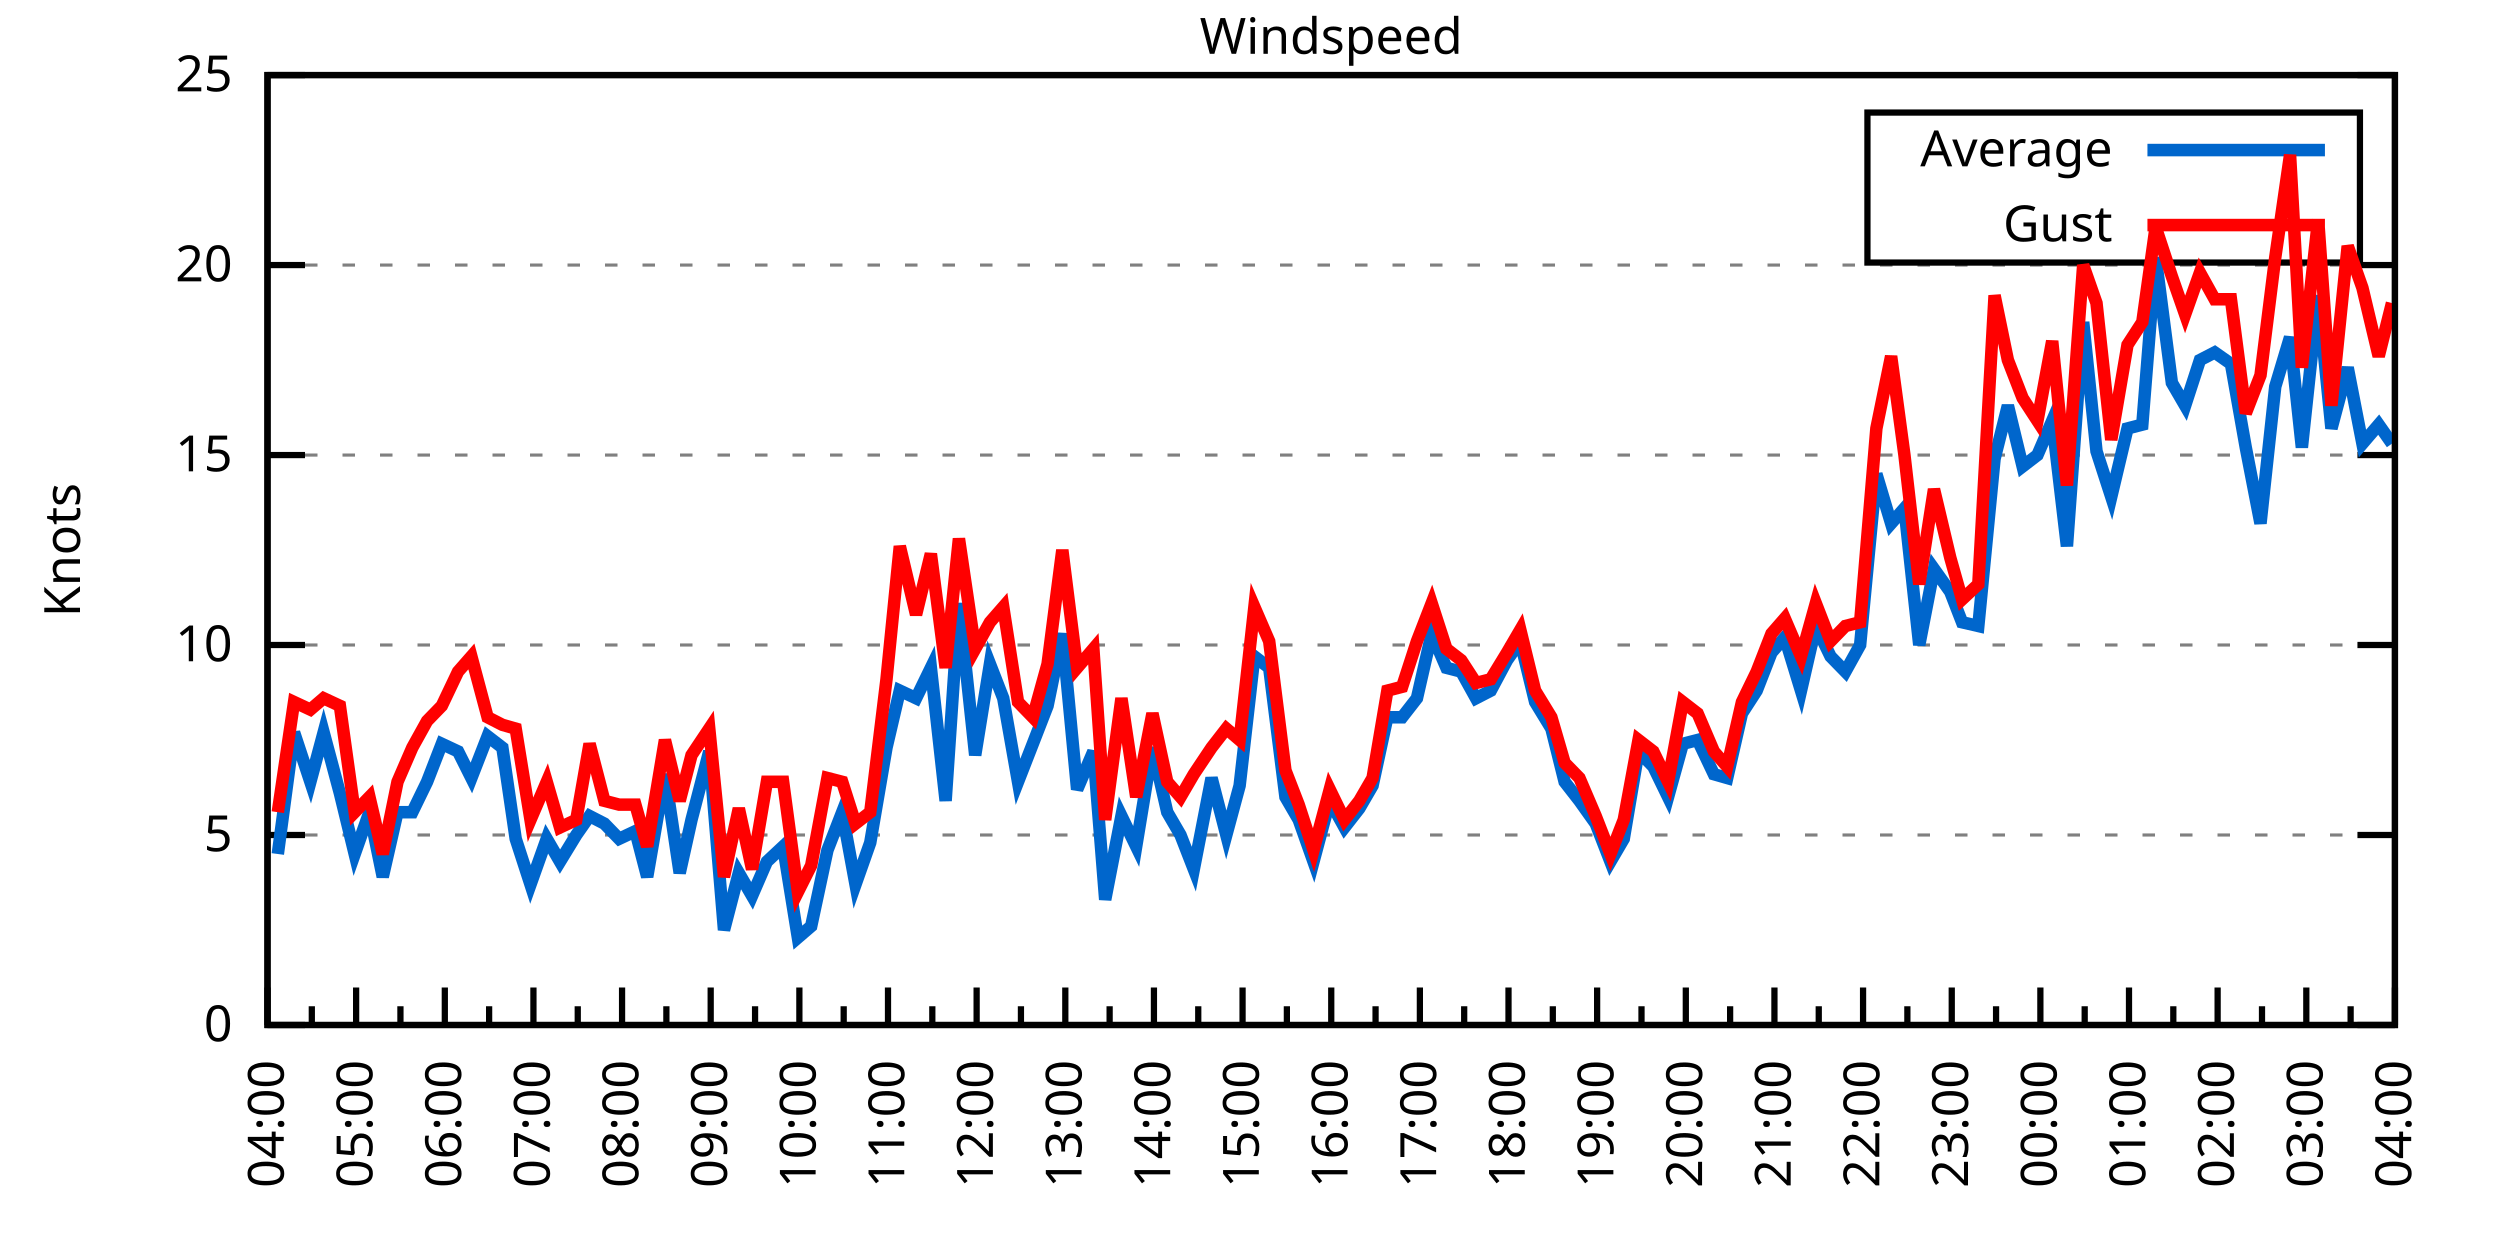
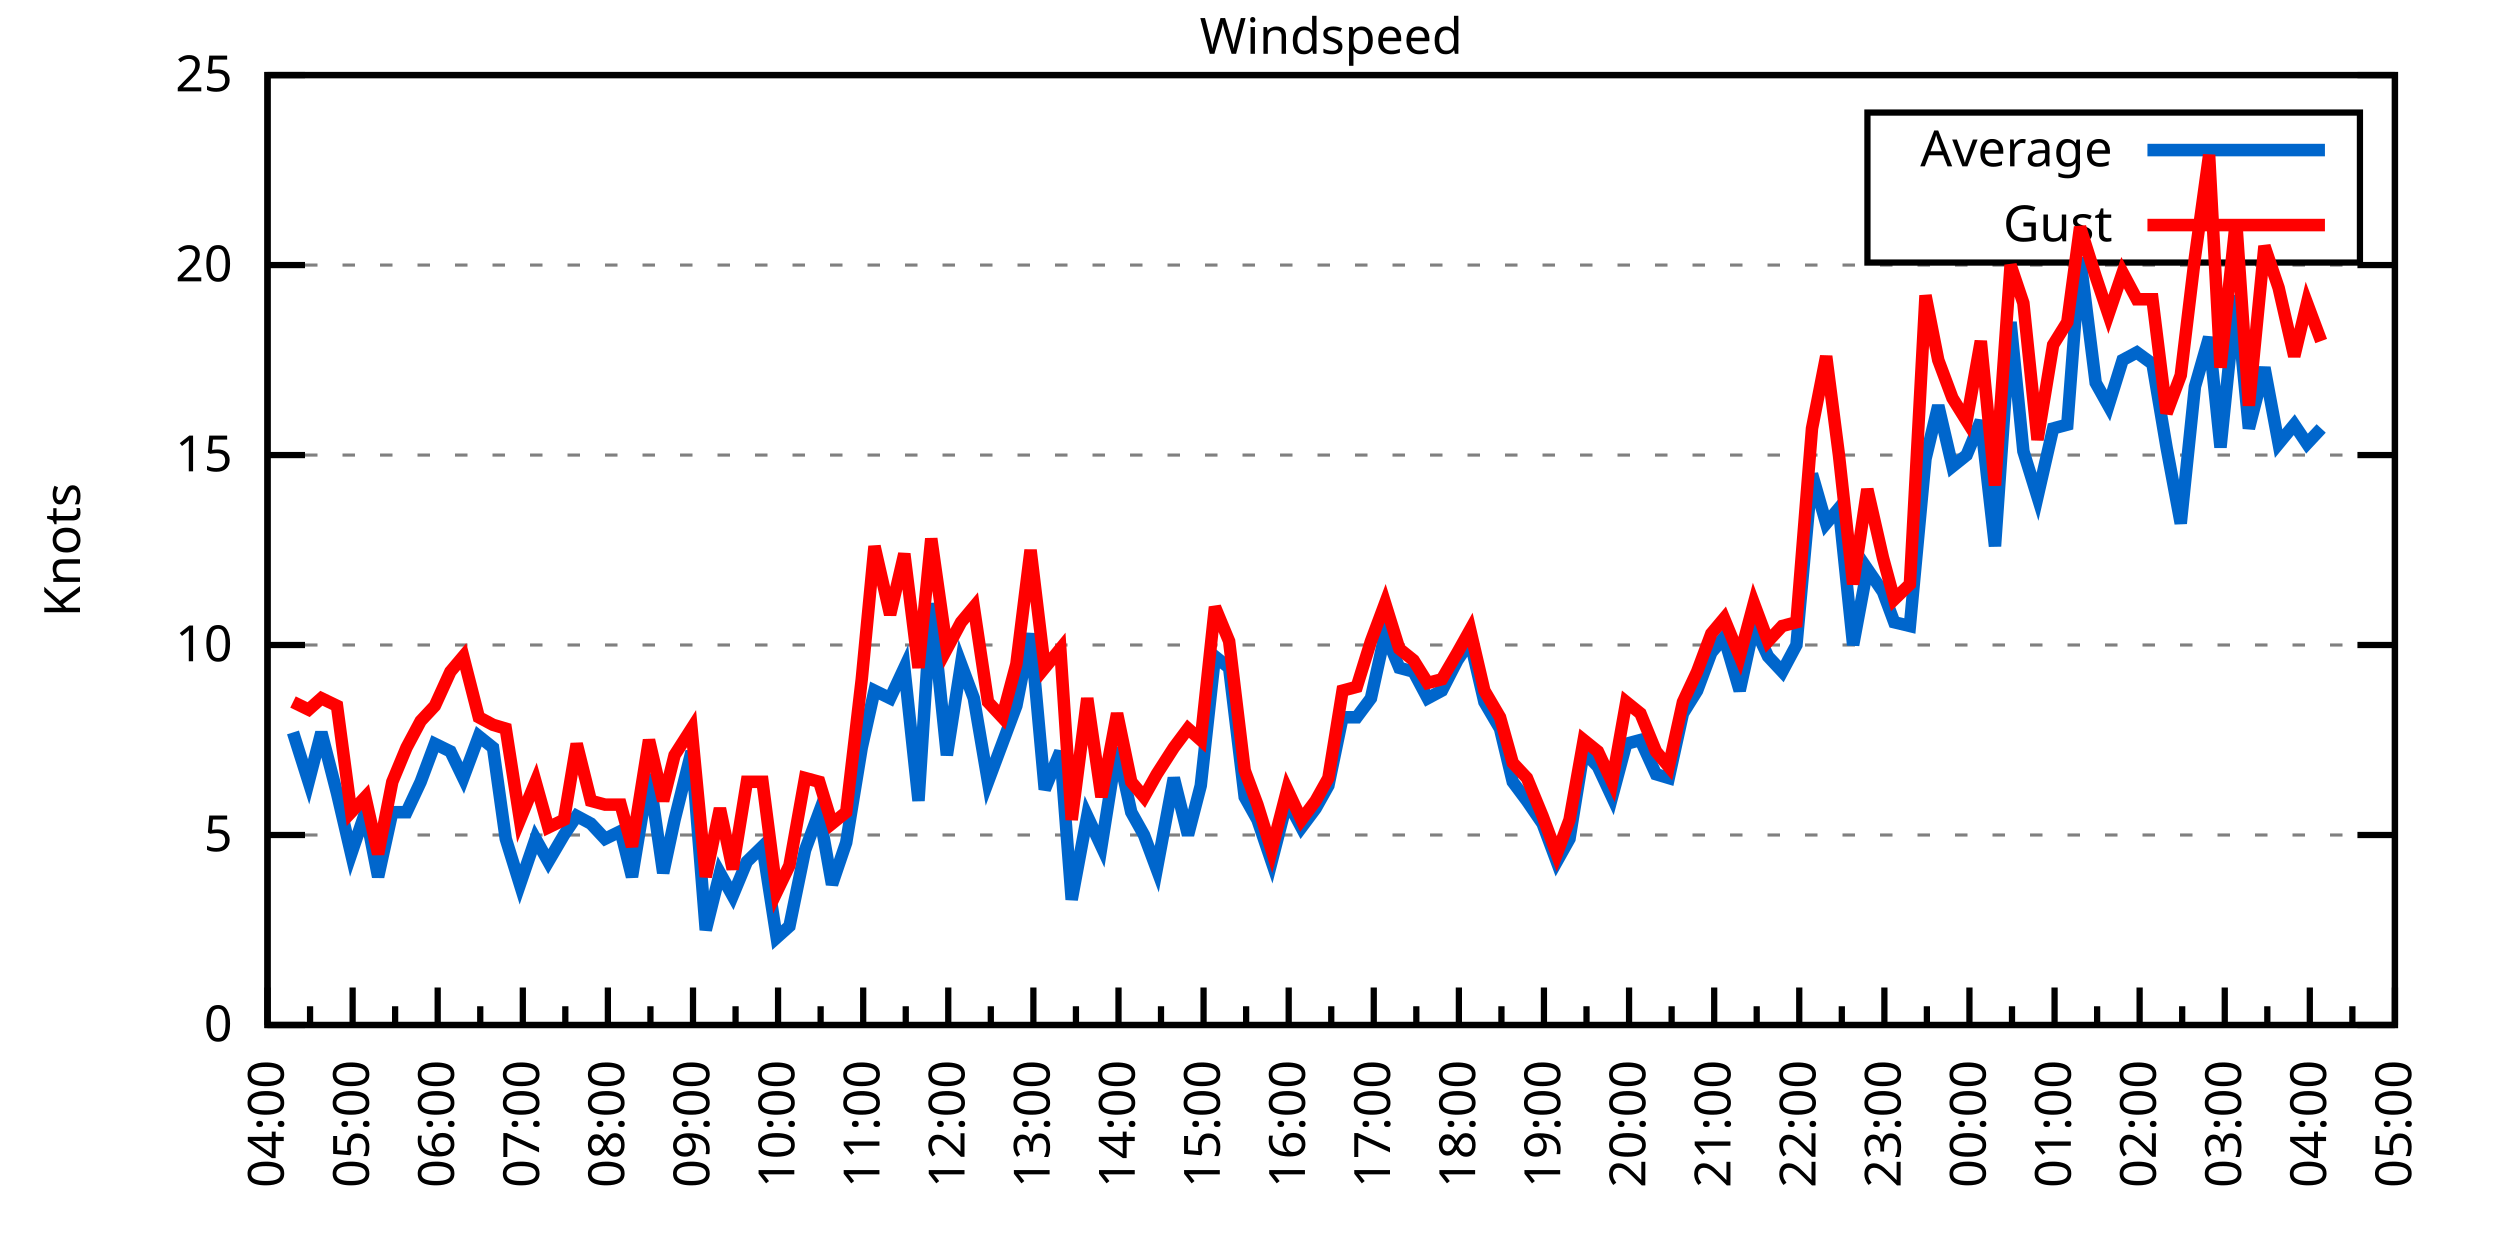
<svg xmlns="http://www.w3.org/2000/svg" xmlns:xlink="http://www.w3.org/1999/xlink" width="400" height="200" viewBox="0 0 400 200">
  <g id="gnuplot_canvas">
    <rect x="0" y="0" width="400" height="200" fill="none" />
    <defs>
      <circle id="gpDot" r="0.5" stroke-width="0.5" stroke="currentColor" />
      <path id="gpPt0" stroke-width="0.333" stroke="currentColor" d="M-1,0 h2 M0,-1 v2" />
      <path id="gpPt1" stroke-width="0.333" stroke="currentColor" d="M-1,-1 L1,1 M1,-1 L-1,1" />
      <path id="gpPt2" stroke-width="0.333" stroke="currentColor" d="M-1,0 L1,0 M0,-1 L0,1 M-1,-1 L1,1 M-1,1 L1,-1" />
      <rect id="gpPt3" stroke-width="0.333" stroke="currentColor" x="-1" y="-1" width="2" height="2" />
      <rect id="gpPt4" stroke-width="0.333" stroke="currentColor" fill="currentColor" x="-1" y="-1" width="2" height="2" />
      <circle id="gpPt5" stroke-width="0.333" stroke="currentColor" cx="0" cy="0" r="1" />
      <use xlink:href="#gpPt5" id="gpPt6" fill="currentColor" stroke="none" />
      <path id="gpPt7" stroke-width="0.333" stroke="currentColor" d="M0,-1.33 L-1.33,0.67 L1.33,0.67 z" />
      <use xlink:href="#gpPt7" id="gpPt8" fill="currentColor" stroke="none" />
      <use xlink:href="#gpPt7" id="gpPt9" stroke="currentColor" transform="rotate(180)" />
      <use xlink:href="#gpPt9" id="gpPt10" fill="currentColor" stroke="none" />
      <use xlink:href="#gpPt3" id="gpPt11" stroke="currentColor" transform="rotate(45)" />
      <use xlink:href="#gpPt11" id="gpPt12" fill="currentColor" stroke="none" />
      <path id="gpPt13" stroke-width="0.333" stroke="currentColor" d="M0,1.330 L1.265,0.411 L0.782,-1.067 L-0.782,-1.076 L-1.265,0.411 z" />
      <use xlink:href="#gpPt13" id="gpPt14" fill="currentColor" stroke="none" />
      <filter id="textbox" filterUnits="objectBoundingBox" x="0" y="0" height="1" width="1">
        <feFlood flood-color="white" flood-opacity="1" result="bgnd" />
        <feComposite in="SourceGraphic" in2="bgnd" operator="atop" />
      </filter>
      <filter id="greybox" filterUnits="objectBoundingBox" x="0" y="0" height="1" width="1">
        <feFlood flood-color="lightgrey" flood-opacity="1" result="grey" />
        <feComposite in="SourceGraphic" in2="grey" operator="atop" />
      </filter>
    </defs>
    <g fill="none" color="white" stroke="currentColor" stroke-width="1.00" stroke-linecap="butt" stroke-linejoin="miter">
</g>
    <g fill="none" color="black" stroke="currentColor" stroke-width="1.00" stroke-linecap="butt" stroke-linejoin="miter">
      <g stroke="none" shape-rendering="crispEdges">
        <polygon fill="rgb(255, 255, 255)" points="42.80,164.00 383.18,164.00 383.18,12.02 42.80,12.02 " />
      </g>
    </g>
    <g fill="none" color="black" stroke="currentColor" stroke-width="1.00" stroke-linecap="butt" stroke-linejoin="miter">
</g>
    <g fill="none" color="black" stroke="black" stroke-width="0.50" stroke-linecap="butt" stroke-linejoin="miter">
</g>
    <g fill="none" color="gray" stroke="currentColor" stroke-width="0.50" stroke-linecap="butt" stroke-linejoin="miter">
      <path stroke="gray" stroke-dasharray="2,4" class="gridline" d="M42.80,164.00 L383.19,164.00  " />
    </g>
    <g fill="none" color="gray" stroke="gray" stroke-width="1.00" stroke-linecap="butt" stroke-linejoin="miter">
</g>
    <g fill="none" color="black" stroke="currentColor" stroke-width="1.00" stroke-linecap="butt" stroke-linejoin="miter">
      <path stroke="black" d="M42.80,164.00 L48.80,164.00 M383.19,164.00 L377.19,164.00  " />
      <g transform="translate(37.20,166.60)" stroke="none" fill="black" font-family="Sans" font-size="8.00" text-anchor="end">
        <text>
          <tspan font-family="Sans"> 0</tspan>
        </text>
      </g>
    </g>
    <g fill="none" color="black" stroke="currentColor" stroke-width="1.00" stroke-linecap="butt" stroke-linejoin="miter">
</g>
    <g fill="none" color="black" stroke="black" stroke-width="0.50" stroke-linecap="butt" stroke-linejoin="miter">
</g>
    <g fill="none" color="gray" stroke="currentColor" stroke-width="0.50" stroke-linecap="butt" stroke-linejoin="miter">
      <path stroke="gray" stroke-dasharray="2,4" class="gridline" d="M42.80,133.60 L383.19,133.60  " />
    </g>
    <g fill="none" color="gray" stroke="gray" stroke-width="1.00" stroke-linecap="butt" stroke-linejoin="miter">
</g>
    <g fill="none" color="black" stroke="currentColor" stroke-width="1.00" stroke-linecap="butt" stroke-linejoin="miter">
      <path stroke="black" d="M42.80,133.60 L48.80,133.60 M383.19,133.60 L377.19,133.60  " />
      <g transform="translate(37.20,136.20)" stroke="none" fill="black" font-family="Sans" font-size="8.00" text-anchor="end">
        <text>
          <tspan font-family="Sans"> 5</tspan>
        </text>
      </g>
    </g>
    <g fill="none" color="black" stroke="currentColor" stroke-width="1.00" stroke-linecap="butt" stroke-linejoin="miter">
</g>
    <g fill="none" color="black" stroke="black" stroke-width="0.50" stroke-linecap="butt" stroke-linejoin="miter">
</g>
    <g fill="none" color="gray" stroke="currentColor" stroke-width="0.50" stroke-linecap="butt" stroke-linejoin="miter">
      <path stroke="gray" stroke-dasharray="2,4" class="gridline" d="M42.80,103.20 L383.19,103.20  " />
    </g>
    <g fill="none" color="gray" stroke="gray" stroke-width="1.00" stroke-linecap="butt" stroke-linejoin="miter">
</g>
    <g fill="none" color="black" stroke="currentColor" stroke-width="1.00" stroke-linecap="butt" stroke-linejoin="miter">
      <path stroke="black" d="M42.80,103.20 L48.80,103.20 M383.19,103.20 L377.19,103.20  " />
      <g transform="translate(37.20,105.80)" stroke="none" fill="black" font-family="Sans" font-size="8.00" text-anchor="end">
        <text>
          <tspan font-family="Sans"> 10</tspan>
        </text>
      </g>
    </g>
    <g fill="none" color="black" stroke="currentColor" stroke-width="1.00" stroke-linecap="butt" stroke-linejoin="miter">
</g>
    <g fill="none" color="black" stroke="black" stroke-width="0.50" stroke-linecap="butt" stroke-linejoin="miter">
</g>
    <g fill="none" color="gray" stroke="currentColor" stroke-width="0.50" stroke-linecap="butt" stroke-linejoin="miter">
      <path stroke="gray" stroke-dasharray="2,4" class="gridline" d="M42.80,72.81 L383.19,72.81  " />
    </g>
    <g fill="none" color="gray" stroke="gray" stroke-width="1.00" stroke-linecap="butt" stroke-linejoin="miter">
</g>
    <g fill="none" color="black" stroke="currentColor" stroke-width="1.00" stroke-linecap="butt" stroke-linejoin="miter">
      <path stroke="black" d="M42.80,72.81 L48.80,72.81 M383.19,72.81 L377.19,72.81  " />
      <g transform="translate(37.20,75.41)" stroke="none" fill="black" font-family="Sans" font-size="8.00" text-anchor="end">
        <text>
          <tspan font-family="Sans"> 15</tspan>
        </text>
      </g>
    </g>
    <g fill="none" color="black" stroke="currentColor" stroke-width="1.00" stroke-linecap="butt" stroke-linejoin="miter">
</g>
    <g fill="none" color="black" stroke="black" stroke-width="0.50" stroke-linecap="butt" stroke-linejoin="miter">
</g>
    <g fill="none" color="gray" stroke="currentColor" stroke-width="0.50" stroke-linecap="butt" stroke-linejoin="miter">
      <path stroke="gray" stroke-dasharray="2,4" class="gridline" d="M42.80,42.41 L383.19,42.41  " />
    </g>
    <g fill="none" color="gray" stroke="gray" stroke-width="1.00" stroke-linecap="butt" stroke-linejoin="miter">
</g>
    <g fill="none" color="black" stroke="currentColor" stroke-width="1.00" stroke-linecap="butt" stroke-linejoin="miter">
      <path stroke="black" d="M42.80,42.41 L48.80,42.41 M383.19,42.41 L377.19,42.41  " />
      <g transform="translate(37.20,45.01)" stroke="none" fill="black" font-family="Sans" font-size="8.00" text-anchor="end">
        <text>
          <tspan font-family="Sans"> 20</tspan>
        </text>
      </g>
    </g>
    <g fill="none" color="black" stroke="currentColor" stroke-width="1.00" stroke-linecap="butt" stroke-linejoin="miter">
</g>
    <g fill="none" color="black" stroke="black" stroke-width="0.50" stroke-linecap="butt" stroke-linejoin="miter">
</g>
    <g fill="none" color="gray" stroke="currentColor" stroke-width="0.50" stroke-linecap="butt" stroke-linejoin="miter">
      <path stroke="gray" stroke-dasharray="2,4" class="gridline" d="M42.80,12.01 L383.19,12.01  " />
    </g>
    <g fill="none" color="gray" stroke="gray" stroke-width="1.00" stroke-linecap="butt" stroke-linejoin="miter">
</g>
    <g fill="none" color="black" stroke="currentColor" stroke-width="1.00" stroke-linecap="butt" stroke-linejoin="miter">
      <path stroke="black" d="M42.80,12.01 L48.80,12.01 M383.19,12.01 L377.19,12.01  " />
      <g transform="translate(37.20,14.61)" stroke="none" fill="black" font-family="Sans" font-size="8.00" text-anchor="end">
        <text>
          <tspan font-family="Sans"> 25</tspan>
        </text>
      </g>
    </g>
    <g fill="none" color="black" stroke="currentColor" stroke-width="1.00" stroke-linecap="butt" stroke-linejoin="miter">
      <path stroke="black" d="M42.80,164.00 L42.80,158.00  " />
      <g transform="translate(45.40,169.60) rotate(270)" stroke="none" fill="black" font-family="Sans" font-size="8.00" text-anchor="end">
        <text>
          <tspan font-family="Sans">04:00</tspan>
        </text>
      </g>
    </g>
    <g fill="none" color="black" stroke="currentColor" stroke-width="1.00" stroke-linecap="butt" stroke-linejoin="miter">
-       <path stroke="black" d="M49.89,164.00 L49.89,161.00 M56.98,164.00 L56.98,158.00  " />
-       <g transform="translate(59.58,169.60) rotate(270)" stroke="none" fill="black" font-family="Sans" font-size="8.00" text-anchor="end">
+       <path stroke="black" d="M49.61,164.00 L49.61,161.00 M56.42,164.00 L56.42,158.00  " />
+       <g transform="translate(59.02,169.60) rotate(270)" stroke="none" fill="black" font-family="Sans" font-size="8.00" text-anchor="end">
        <text>
          <tspan font-family="Sans">05:00</tspan>
        </text>
      </g>
    </g>
    <g fill="none" color="black" stroke="currentColor" stroke-width="1.00" stroke-linecap="butt" stroke-linejoin="miter">
-       <path stroke="black" d="M64.07,164.00 L64.07,161.00 M71.17,164.00 L71.17,158.00  " />
-       <g transform="translate(73.77,169.60) rotate(270)" stroke="none" fill="black" font-family="Sans" font-size="8.00" text-anchor="end">
+       <path stroke="black" d="M63.22,164.00 L63.22,161.00 M70.03,164.00 L70.03,158.00  " />
+       <g transform="translate(72.63,169.60) rotate(270)" stroke="none" fill="black" font-family="Sans" font-size="8.00" text-anchor="end">
        <text>
          <tspan font-family="Sans">06:00</tspan>
        </text>
      </g>
    </g>
    <g fill="none" color="black" stroke="currentColor" stroke-width="1.00" stroke-linecap="butt" stroke-linejoin="miter">
-       <path stroke="black" d="M78.26,164.00 L78.26,161.00 M85.35,164.00 L85.35,158.00  " />
-       <g transform="translate(87.95,169.60) rotate(270)" stroke="none" fill="black" font-family="Sans" font-size="8.00" text-anchor="end">
+       <path stroke="black" d="M76.84,164.00 L76.84,161.00 M83.65,164.00 L83.65,158.00  " />
+       <g transform="translate(86.25,169.60) rotate(270)" stroke="none" fill="black" font-family="Sans" font-size="8.00" text-anchor="end">
        <text>
          <tspan font-family="Sans">07:00</tspan>
        </text>
      </g>
    </g>
    <g fill="none" color="black" stroke="currentColor" stroke-width="1.00" stroke-linecap="butt" stroke-linejoin="miter">
-       <path stroke="black" d="M92.44,164.00 L92.44,161.00 M99.53,164.00 L99.53,158.00  " />
-       <g transform="translate(102.13,169.60) rotate(270)" stroke="none" fill="black" font-family="Sans" font-size="8.00" text-anchor="end">
+       <path stroke="black" d="M90.45,164.00 L90.45,161.00 M97.26,164.00 L97.26,158.00  " />
+       <g transform="translate(99.86,169.60) rotate(270)" stroke="none" fill="black" font-family="Sans" font-size="8.00" text-anchor="end">
        <text>
          <tspan font-family="Sans">08:00</tspan>
        </text>
      </g>
    </g>
    <g fill="none" color="black" stroke="currentColor" stroke-width="1.00" stroke-linecap="butt" stroke-linejoin="miter">
-       <path stroke="black" d="M106.62,164.00 L106.62,161.00 M113.71,164.00 L113.71,158.00  " />
-       <g transform="translate(116.31,169.60) rotate(270)" stroke="none" fill="black" font-family="Sans" font-size="8.00" text-anchor="end">
+       <path stroke="black" d="M104.07,164.00 L104.07,161.00 M110.88,164.00 L110.88,158.00  " />
+       <g transform="translate(113.48,169.60) rotate(270)" stroke="none" fill="black" font-family="Sans" font-size="8.00" text-anchor="end">
        <text>
          <tspan font-family="Sans">09:00</tspan>
        </text>
      </g>
    </g>
    <g fill="none" color="black" stroke="currentColor" stroke-width="1.00" stroke-linecap="butt" stroke-linejoin="miter">
-       <path stroke="black" d="M120.81,164.00 L120.81,161.00 M127.90,164.00 L127.90,158.00  " />
-       <g transform="translate(130.50,169.60) rotate(270)" stroke="none" fill="black" font-family="Sans" font-size="8.00" text-anchor="end">
+       <path stroke="black" d="M117.69,164.00 L117.69,161.00 M124.49,164.00 L124.49,158.00  " />
+       <g transform="translate(127.09,169.60) rotate(270)" stroke="none" fill="black" font-family="Sans" font-size="8.00" text-anchor="end">
        <text>
          <tspan font-family="Sans">10:00</tspan>
        </text>
      </g>
    </g>
    <g fill="none" color="black" stroke="currentColor" stroke-width="1.00" stroke-linecap="butt" stroke-linejoin="miter">
-       <path stroke="black" d="M134.99,164.00 L134.99,161.00 M142.08,164.00 L142.08,158.00  " />
-       <g transform="translate(144.68,169.60) rotate(270)" stroke="none" fill="black" font-family="Sans" font-size="8.00" text-anchor="end">
+       <path stroke="black" d="M131.30,164.00 L131.30,161.00 M138.11,164.00 L138.11,158.00  " />
+       <g transform="translate(140.71,169.60) rotate(270)" stroke="none" fill="black" font-family="Sans" font-size="8.00" text-anchor="end">
        <text>
          <tspan font-family="Sans">11:00</tspan>
        </text>
      </g>
    </g>
    <g fill="none" color="black" stroke="currentColor" stroke-width="1.00" stroke-linecap="butt" stroke-linejoin="miter">
-       <path stroke="black" d="M149.17,164.00 L149.17,161.00 M156.26,164.00 L156.26,158.00  " />
-       <g transform="translate(158.86,169.60) rotate(270)" stroke="none" fill="black" font-family="Sans" font-size="8.00" text-anchor="end">
+       <path stroke="black" d="M144.92,164.00 L144.92,161.00 M151.72,164.00 L151.72,158.00  " />
+       <g transform="translate(154.32,169.60) rotate(270)" stroke="none" fill="black" font-family="Sans" font-size="8.00" text-anchor="end">
        <text>
          <tspan font-family="Sans">12:00</tspan>
        </text>
      </g>
    </g>
    <g fill="none" color="black" stroke="currentColor" stroke-width="1.00" stroke-linecap="butt" stroke-linejoin="miter">
-       <path stroke="black" d="M163.35,164.00 L163.35,161.00 M170.45,164.00 L170.45,158.00  " />
-       <g transform="translate(173.05,169.60) rotate(270)" stroke="none" fill="black" font-family="Sans" font-size="8.00" text-anchor="end">
+       <path stroke="black" d="M158.53,164.00 L158.53,161.00 M165.34,164.00 L165.34,158.00  " />
+       <g transform="translate(167.94,169.60) rotate(270)" stroke="none" fill="black" font-family="Sans" font-size="8.00" text-anchor="end">
        <text>
          <tspan font-family="Sans">13:00</tspan>
        </text>
      </g>
    </g>
    <g fill="none" color="black" stroke="currentColor" stroke-width="1.00" stroke-linecap="butt" stroke-linejoin="miter">
-       <path stroke="black" d="M177.54,164.00 L177.54,161.00 M184.63,164.00 L184.63,158.00  " />
-       <g transform="translate(187.23,169.60) rotate(270)" stroke="none" fill="black" font-family="Sans" font-size="8.00" text-anchor="end">
+       <path stroke="black" d="M172.15,164.00 L172.15,161.00 M178.96,164.00 L178.96,158.00  " />
+       <g transform="translate(181.56,169.60) rotate(270)" stroke="none" fill="black" font-family="Sans" font-size="8.00" text-anchor="end">
        <text>
          <tspan font-family="Sans">14:00</tspan>
        </text>
      </g>
    </g>
    <g fill="none" color="black" stroke="currentColor" stroke-width="1.00" stroke-linecap="butt" stroke-linejoin="miter">
-       <path stroke="black" d="M191.72,164.00 L191.72,161.00 M198.81,164.00 L198.81,158.00  " />
-       <g transform="translate(201.41,169.60) rotate(270)" stroke="none" fill="black" font-family="Sans" font-size="8.00" text-anchor="end">
+       <path stroke="black" d="M185.76,164.00 L185.76,161.00 M192.57,164.00 L192.57,158.00  " />
+       <g transform="translate(195.17,169.60) rotate(270)" stroke="none" fill="black" font-family="Sans" font-size="8.00" text-anchor="end">
        <text>
          <tspan font-family="Sans">15:00</tspan>
        </text>
      </g>
    </g>
    <g fill="none" color="black" stroke="currentColor" stroke-width="1.00" stroke-linecap="butt" stroke-linejoin="miter">
-       <path stroke="black" d="M205.90,164.00 L205.90,161.00 M213.00,164.00 L213.00,158.00  " />
-       <g transform="translate(215.60,169.60) rotate(270)" stroke="none" fill="black" font-family="Sans" font-size="8.00" text-anchor="end">
+       <path stroke="black" d="M199.38,164.00 L199.38,161.00 M206.19,164.00 L206.19,158.00  " />
+       <g transform="translate(208.79,169.60) rotate(270)" stroke="none" fill="black" font-family="Sans" font-size="8.00" text-anchor="end">
        <text>
          <tspan font-family="Sans">16:00</tspan>
        </text>
      </g>
    </g>
    <g fill="none" color="black" stroke="currentColor" stroke-width="1.00" stroke-linecap="butt" stroke-linejoin="miter">
-       <path stroke="black" d="M220.09,164.00 L220.09,161.00 M227.18,164.00 L227.18,158.00  " />
-       <g transform="translate(229.78,169.60) rotate(270)" stroke="none" fill="black" font-family="Sans" font-size="8.00" text-anchor="end">
+       <path stroke="black" d="M213.00,164.00 L213.00,161.00 M219.80,164.00 L219.80,158.00  " />
+       <g transform="translate(222.40,169.60) rotate(270)" stroke="none" fill="black" font-family="Sans" font-size="8.00" text-anchor="end">
        <text>
          <tspan font-family="Sans">17:00</tspan>
        </text>
      </g>
    </g>
    <g fill="none" color="black" stroke="currentColor" stroke-width="1.00" stroke-linecap="butt" stroke-linejoin="miter">
-       <path stroke="black" d="M234.27,164.00 L234.27,161.00 M241.36,164.00 L241.36,158.00  " />
-       <g transform="translate(243.96,169.60) rotate(270)" stroke="none" fill="black" font-family="Sans" font-size="8.00" text-anchor="end">
+       <path stroke="black" d="M226.61,164.00 L226.61,161.00 M233.42,164.00 L233.42,158.00  " />
+       <g transform="translate(236.02,169.60) rotate(270)" stroke="none" fill="black" font-family="Sans" font-size="8.00" text-anchor="end">
        <text>
          <tspan font-family="Sans">18:00</tspan>
        </text>
      </g>
    </g>
    <g fill="none" color="black" stroke="currentColor" stroke-width="1.00" stroke-linecap="butt" stroke-linejoin="miter">
-       <path stroke="black" d="M248.45,164.00 L248.45,161.00 M255.54,164.00 L255.54,158.00  " />
-       <g transform="translate(258.14,169.60) rotate(270)" stroke="none" fill="black" font-family="Sans" font-size="8.00" text-anchor="end">
+       <path stroke="black" d="M240.23,164.00 L240.23,161.00 M247.03,164.00 L247.03,158.00  " />
+       <g transform="translate(249.63,169.60) rotate(270)" stroke="none" fill="black" font-family="Sans" font-size="8.00" text-anchor="end">
        <text>
          <tspan font-family="Sans">19:00</tspan>
        </text>
      </g>
    </g>
    <g fill="none" color="black" stroke="currentColor" stroke-width="1.00" stroke-linecap="butt" stroke-linejoin="miter">
-       <path stroke="black" d="M262.64,164.00 L262.64,161.00 M269.73,164.00 L269.73,158.00  " />
-       <g transform="translate(272.33,169.60) rotate(270)" stroke="none" fill="black" font-family="Sans" font-size="8.00" text-anchor="end">
+       <path stroke="black" d="M253.84,164.00 L253.84,161.00 M260.65,164.00 L260.65,158.00  " />
+       <g transform="translate(263.25,169.60) rotate(270)" stroke="none" fill="black" font-family="Sans" font-size="8.00" text-anchor="end">
        <text>
          <tspan font-family="Sans">20:00</tspan>
        </text>
      </g>
    </g>
    <g fill="none" color="black" stroke="currentColor" stroke-width="1.00" stroke-linecap="butt" stroke-linejoin="miter">
-       <path stroke="black" d="M276.82,164.00 L276.82,161.00 M283.91,164.00 L283.91,158.00  " />
-       <g transform="translate(286.51,169.60) rotate(270)" stroke="none" fill="black" font-family="Sans" font-size="8.00" text-anchor="end">
+       <path stroke="black" d="M267.46,164.00 L267.46,161.00 M274.27,164.00 L274.27,158.00  " />
+       <g transform="translate(276.87,169.60) rotate(270)" stroke="none" fill="black" font-family="Sans" font-size="8.00" text-anchor="end">
        <text>
          <tspan font-family="Sans">21:00</tspan>
        </text>
      </g>
    </g>
    <g fill="none" color="black" stroke="currentColor" stroke-width="1.00" stroke-linecap="butt" stroke-linejoin="miter">
-       <path stroke="black" d="M291.00,164.00 L291.00,161.00 M298.09,164.00 L298.09,158.00  " />
-       <g transform="translate(300.69,169.60) rotate(270)" stroke="none" fill="black" font-family="Sans" font-size="8.00" text-anchor="end">
+       <path stroke="black" d="M281.07,164.00 L281.07,161.00 M287.88,164.00 L287.88,158.00  " />
+       <g transform="translate(290.48,169.60) rotate(270)" stroke="none" fill="black" font-family="Sans" font-size="8.00" text-anchor="end">
        <text>
          <tspan font-family="Sans">22:00</tspan>
        </text>
      </g>
    </g>
    <g fill="none" color="black" stroke="currentColor" stroke-width="1.00" stroke-linecap="butt" stroke-linejoin="miter">
-       <path stroke="black" d="M305.18,164.00 L305.18,161.00 M312.28,164.00 L312.28,158.00  " />
-       <g transform="translate(314.88,169.60) rotate(270)" stroke="none" fill="black" font-family="Sans" font-size="8.00" text-anchor="end">
+       <path stroke="black" d="M294.69,164.00 L294.69,161.00 M301.50,164.00 L301.50,158.00  " />
+       <g transform="translate(304.10,169.60) rotate(270)" stroke="none" fill="black" font-family="Sans" font-size="8.00" text-anchor="end">
        <text>
          <tspan font-family="Sans">23:00</tspan>
        </text>
      </g>
    </g>
    <g fill="none" color="black" stroke="currentColor" stroke-width="1.00" stroke-linecap="butt" stroke-linejoin="miter">
-       <path stroke="black" d="M319.37,164.00 L319.37,161.00 M326.46,164.00 L326.46,158.00  " />
-       <g transform="translate(329.06,169.60) rotate(270)" stroke="none" fill="black" font-family="Sans" font-size="8.00" text-anchor="end">
+       <path stroke="black" d="M308.30,164.00 L308.30,161.00 M315.11,164.00 L315.11,158.00  " />
+       <g transform="translate(317.71,169.60) rotate(270)" stroke="none" fill="black" font-family="Sans" font-size="8.00" text-anchor="end">
        <text>
          <tspan font-family="Sans">00:00</tspan>
        </text>
      </g>
    </g>
    <g fill="none" color="black" stroke="currentColor" stroke-width="1.00" stroke-linecap="butt" stroke-linejoin="miter">
-       <path stroke="black" d="M333.55,164.00 L333.55,161.00 M340.64,164.00 L340.64,158.00  " />
-       <g transform="translate(343.24,169.60) rotate(270)" stroke="none" fill="black" font-family="Sans" font-size="8.00" text-anchor="end">
+       <path stroke="black" d="M321.92,164.00 L321.92,161.00 M328.73,164.00 L328.73,158.00  " />
+       <g transform="translate(331.33,169.60) rotate(270)" stroke="none" fill="black" font-family="Sans" font-size="8.00" text-anchor="end">
        <text>
          <tspan font-family="Sans">01:00</tspan>
        </text>
      </g>
    </g>
    <g fill="none" color="black" stroke="currentColor" stroke-width="1.00" stroke-linecap="butt" stroke-linejoin="miter">
-       <path stroke="black" d="M347.73,164.00 L347.73,161.00 M354.82,164.00 L354.82,158.00  " />
-       <g transform="translate(357.42,169.60) rotate(270)" stroke="none" fill="black" font-family="Sans" font-size="8.00" text-anchor="end">
+       <path stroke="black" d="M335.54,164.00 L335.54,161.00 M342.34,164.00 L342.34,158.00  " />
+       <g transform="translate(344.94,169.60) rotate(270)" stroke="none" fill="black" font-family="Sans" font-size="8.00" text-anchor="end">
        <text>
          <tspan font-family="Sans">02:00</tspan>
        </text>
      </g>
    </g>
    <g fill="none" color="black" stroke="currentColor" stroke-width="1.00" stroke-linecap="butt" stroke-linejoin="miter">
-       <path stroke="black" d="M361.92,164.00 L361.92,161.00 M369.01,164.00 L369.01,158.00  " />
-       <g transform="translate(371.61,169.60) rotate(270)" stroke="none" fill="black" font-family="Sans" font-size="8.00" text-anchor="end">
+       <path stroke="black" d="M349.15,164.00 L349.15,161.00 M355.96,164.00 L355.96,158.00  " />
+       <g transform="translate(358.56,169.60) rotate(270)" stroke="none" fill="black" font-family="Sans" font-size="8.00" text-anchor="end">
        <text>
          <tspan font-family="Sans">03:00</tspan>
        </text>
      </g>
    </g>
    <g fill="none" color="black" stroke="currentColor" stroke-width="1.00" stroke-linecap="butt" stroke-linejoin="miter">
-       <path stroke="black" d="M376.10,164.00 L376.10,161.00 M383.19,164.00 L383.19,158.00  " />
+       <path stroke="black" d="M362.77,164.00 L362.77,161.00 M369.57,164.00 L369.57,158.00  " />
+       <g transform="translate(372.17,169.60) rotate(270)" stroke="none" fill="black" font-family="Sans" font-size="8.00" text-anchor="end">
+         <text>
+           <tspan font-family="Sans">04:00</tspan>
+         </text>
+       </g>
+     </g>
+     <g fill="none" color="black" stroke="currentColor" stroke-width="1.00" stroke-linecap="butt" stroke-linejoin="miter">
+       <path stroke="black" d="M376.38,164.00 L376.38,161.00 M383.19,164.00 L383.19,158.00  " />
      <g transform="translate(385.79,169.60) rotate(270)" stroke="none" fill="black" font-family="Sans" font-size="8.00" text-anchor="end">
        <text>
-           <tspan font-family="Sans">04:00</tspan>
+           <tspan font-family="Sans">05:00</tspan>
        </text>
      </g>
    </g>
    <g fill="none" color="black" stroke="currentColor" stroke-width="1.00" stroke-linecap="butt" stroke-linejoin="miter">
</g>
    <g fill="none" color="black" stroke="currentColor" stroke-width="1.00" stroke-linecap="butt" stroke-linejoin="miter">
      <path stroke="black" d="M42.80,12.01 L42.80,164.00 L383.19,164.00 L383.19,12.01 L42.80,12.01 Z  " />
    </g>
    <g fill="none" color="black" stroke="currentColor" stroke-width="1.00" stroke-linecap="butt" stroke-linejoin="miter">
      <g transform="translate(12.80,88.01) rotate(270)" stroke="none" fill="black" font-family="Sans" font-size="8.00" text-anchor="middle">
        <text>
          <tspan font-family="Sans">Knots</tspan>
        </text>
      </g>
    </g>
    <g fill="none" color="black" stroke="currentColor" stroke-width="1.00" stroke-linecap="butt" stroke-linejoin="miter">
</g>
    <g fill="none" color="black" stroke="currentColor" stroke-width="1.00" stroke-linecap="butt" stroke-linejoin="miter">
      <path stroke="black" d="M298.79,42.01 L298.79,18.01 L377.59,18.01 L377.59,42.01 L298.79,42.01 Z  " />
    </g>
    <g id="Windspeed_plot_1">
      <g fill="none" color="white" stroke="black" stroke-width="2.00" stroke-linecap="butt" stroke-linejoin="miter">
</g>
      <g fill="none" color="black" stroke="currentColor" stroke-width="2.00" stroke-linecap="butt" stroke-linejoin="miter">
        <g transform="translate(337.99,26.61)" stroke="none" fill="black" font-family="Sans" font-size="8.00" text-anchor="end">
          <text>
            <tspan font-family="Sans">Average</tspan>
          </text>
        </g>
      </g>
      <g fill="none" color="black" stroke="currentColor" stroke-width="2.00" stroke-linecap="butt" stroke-linejoin="miter">
-         <path stroke="rgb(  0, 102, 204)" d="M343.59,24.01 L371.99,24.01 M44.45,136.64 L47.05,117.19 L49.66,125.09 L51.78,117.19 L54.38,126.91 L56.75,136.64   L59.11,129.95 L61.24,140.29 L63.60,129.95 L65.97,129.95 L68.33,125.09 L70.69,119.01 L73.29,120.23 L75.42,124.48   L78.02,117.80 L80.38,119.62 L82.51,134.21 L84.88,141.51 L87.48,134.21 L89.60,137.86 L92.20,133.60 L94.33,130.56   L96.70,131.78 L99.06,134.21 L101.66,132.99 L103.55,140.29 L106.39,123.87 L108.75,139.68 L110.64,131.17 L113.48,120.23   L115.84,148.80 L118.21,139.68 L120.33,143.33 L122.70,137.86 L125.30,135.43 L127.66,150.02 L129.79,148.19 L132.39,136.03   L134.75,129.95 L136.88,141.51 L139.24,134.82 L141.84,119.62 L143.97,110.50 L146.57,111.72 L148.94,106.85 L151.30,128.13   L153.43,96.52 L156.03,120.83 L158.39,106.24 L160.52,111.72 L162.88,125.09 L165.25,119.01 L167.61,112.93 L169.97,101.38   L172.34,126.31 L174.94,120.23 L176.83,143.94 L179.43,130.56 L181.79,135.43 L184.39,119.62 L186.76,129.95 L188.88,133.60   L191.01,139.07 L193.85,124.48 L196.21,133.60 L198.34,125.70 L200.70,105.03 L203.07,106.85 L205.67,127.52 L207.79,131.17   L210.16,137.86 L212.76,128.13 L215.12,132.39 L217.49,129.35 L219.61,125.70 L221.98,114.76 L224.34,114.76 L226.71,111.72   L229.07,101.38 L231.43,106.85 L233.80,107.46 L236.16,111.72 L238.52,110.50 L241.12,105.64 L243.25,102.60 L245.62,112.32   L248.22,116.58 L250.34,125.09 L252.71,128.13 L255.31,131.78 L257.67,137.86 L259.80,134.21 L262.16,120.23 L264.53,122.66   L266.89,127.52 L269.25,119.01 L271.62,118.40 L274.22,123.87 L276.35,124.48 L278.71,114.15 L281.07,110.50 L283.44,104.42   L285.56,101.99 L288.16,110.50 L290.53,100.16 L292.89,105.03 L295.26,107.46 L297.62,103.20 L300.22,75.85 L302.58,83.75   L304.71,81.32 L307.08,103.20 L309.44,91.04 L312.04,94.69 L313.93,99.56 L316.53,100.16 L319.13,73.41 L321.26,64.90   L323.62,74.63 L325.99,72.81 L328.35,67.33 L330.71,87.40 L333.31,51.53 L335.44,72.20 L337.80,79.49 L340.40,68.55   L342.77,67.94 L344.90,41.19 L347.50,61.25 L349.62,64.90 L351.99,57.61 L354.35,56.39 L356.95,58.21 L359.32,71.59   L361.68,83.75 L364.04,61.86 L366.41,53.96 L368.30,71.59 L370.90,47.27 L373.03,68.55 L375.63,58.82 L377.99,70.98   L380.59,67.94 L382.72,70.98  " />
+         <path stroke="rgb(  0, 102, 204)" d="M343.59,24.01 L371.99,24.01 M46.88,117.19 L49.38,125.09 L51.42,117.19 L53.92,126.91 L56.19,136.64 L58.46,129.95   L60.50,140.29 L62.77,129.95 L65.04,129.95 L67.31,125.09 L69.58,119.01 L72.07,120.23 L74.12,124.48 L76.61,117.80   L78.88,119.62 L80.92,134.21 L83.19,141.51 L85.69,134.21 L87.73,137.86 L90.23,133.60 L92.27,130.56 L94.54,131.78   L96.81,134.21 L99.30,132.99 L101.12,140.29 L103.84,123.87 L106.11,139.68 L107.93,131.17 L110.65,120.23 L112.92,148.80   L115.19,139.68 L117.23,143.33 L119.50,137.86 L122.00,135.43 L124.27,150.02 L126.31,148.19 L128.81,136.03 L131.07,129.95   L133.12,141.51 L135.39,134.82 L137.88,119.62 L139.92,110.50 L142.42,111.72 L144.69,106.85 L146.96,128.13 L149.00,96.52   L151.50,120.83 L153.77,106.24 L155.81,111.72 L158.08,125.09 L160.35,119.01 L162.62,112.93 L164.89,101.38 L167.16,126.31   L169.65,120.23 L171.47,143.94 L173.96,130.56 L176.23,135.43 L178.73,119.62 L181.00,129.95 L183.04,133.60 L185.08,139.07   L187.81,124.48 L190.08,133.60 L192.12,125.70 L194.39,105.03 L196.66,106.85 L199.15,127.52 L201.19,131.17 L203.46,137.86   L205.96,128.13 L208.23,132.39 L210.50,129.35 L212.54,125.70 L214.81,114.76 L217.08,114.76 L219.35,111.72 L221.62,101.38   L223.89,106.85 L226.16,107.46 L228.43,111.72 L230.70,110.50 L233.19,105.64 L235.23,102.60 L237.50,112.32 L240.00,116.58   L242.04,125.09 L244.31,128.13 L246.81,131.78 L249.08,137.86 L251.12,134.21 L253.39,120.23 L255.66,122.66 L257.93,127.52   L260.20,119.01 L262.47,118.40 L264.96,123.87 L267.00,124.48 L269.27,114.15 L271.54,110.50 L273.81,104.42 L275.85,101.99   L278.35,110.50 L280.62,100.16 L282.89,105.03 L285.16,107.46 L287.43,103.20 L289.92,75.85 L292.19,83.75 L294.23,81.32   L296.50,103.20 L298.77,91.04 L301.27,94.69 L303.08,99.56 L305.58,100.16 L308.08,73.41 L310.12,64.90 L312.39,74.63   L314.66,72.81 L316.93,67.33 L319.20,87.40 L321.69,51.53 L323.74,72.20 L326.00,79.49 L328.50,68.55 L330.77,67.94   L332.81,41.19 L335.31,61.25 L337.35,64.90 L339.62,57.61 L341.89,56.39 L344.39,58.21 L346.65,71.59 L348.92,83.75   L351.19,61.86 L353.46,53.96 L355.28,71.59 L357.77,47.27 L359.82,68.55 L362.31,58.82 L364.58,70.98 L367.08,67.94   L369.12,70.98 L371.39,68.55  " />
      </g>
    </g>
    <g id="Windspeed_plot_2">
      <g fill="none" color="black" stroke="currentColor" stroke-width="2.00" stroke-linecap="butt" stroke-linejoin="miter">
        <g transform="translate(337.99,38.61)" stroke="none" fill="black" font-family="Sans" font-size="8.00" text-anchor="end">
          <text>
            <tspan font-family="Sans">Gust</tspan>
          </text>
        </g>
      </g>
      <g fill="none" color="black" stroke="currentColor" stroke-width="2.00" stroke-linecap="butt" stroke-linejoin="miter">
-         <path stroke="rgb(255,   0,   0)" d="M343.59,36.01 L371.99,36.01 M44.45,129.95 L47.05,112.32 L49.66,113.54 L51.78,111.72 L54.38,112.93 L56.75,129.95   L59.11,127.52 L61.24,136.64 L63.60,125.09 L65.97,119.62 L68.33,115.36 L70.69,112.93 L73.29,107.46 L75.42,105.03   L78.02,114.76 L80.38,115.97 L82.51,116.58 L84.88,131.17 L87.48,125.09 L89.60,132.39 L92.20,131.17 L94.33,119.01   L96.70,128.13 L99.06,128.74 L101.66,128.74 L103.55,135.43 L106.39,118.40 L108.75,128.13 L110.64,120.83 L113.48,116.58   L115.84,140.29 L118.21,129.35 L120.33,139.07 L122.70,125.09 L125.30,125.09 L127.66,142.72 L129.79,138.47 L132.39,124.48   L134.75,125.09 L136.88,131.78 L139.24,129.95 L141.84,108.68 L143.97,87.40 L146.57,98.34 L148.94,88.61 L151.30,106.85   L153.43,86.18 L156.03,103.81 L158.39,99.56 L160.52,97.12 L162.88,112.32 L165.25,114.76 L167.61,106.24 L169.97,88.00   L172.34,106.85 L174.94,103.81 L176.83,131.17 L179.43,111.72 L181.79,127.52 L184.39,114.15 L186.76,125.09 L188.88,127.52   L191.01,123.87 L193.85,119.62 L196.21,116.58 L198.34,118.40 L200.70,97.12 L203.07,102.60 L205.67,123.27 L207.79,128.74   L210.16,136.03 L212.76,126.31 L215.12,131.17 L217.49,128.13 L219.61,124.48 L221.98,110.50 L224.34,109.89 L226.71,102.60   L229.07,96.52 L231.43,103.81 L233.80,105.64 L236.16,109.28 L238.52,108.68 L241.12,104.42 L243.25,100.77 L245.62,110.50   L248.22,114.76 L250.34,122.05 L252.71,124.48 L255.31,130.56 L257.67,136.64 L259.80,131.17 L262.16,118.40 L264.53,120.23   L266.89,125.09 L269.25,112.32 L271.62,114.15 L274.22,120.23 L276.35,122.66 L278.71,112.32 L281.07,107.46 L283.44,101.38   L285.56,98.95 L288.16,105.03 L290.53,96.52 L292.89,102.60 L295.26,100.16 L297.62,99.56 L300.22,68.55 L302.58,57.00   L304.71,72.81 L307.08,93.48 L309.44,78.28 L312.04,89.22 L313.93,95.91 L316.53,93.48 L319.13,47.27 L321.26,57.61   L323.62,63.69 L325.99,67.33 L328.35,54.57 L330.71,77.67 L333.31,42.41 L335.44,48.49 L337.80,70.37 L340.40,55.18   L342.77,51.53 L344.90,36.33 L347.50,44.23 L349.62,50.31 L351.99,43.62 L354.35,47.88 L356.95,47.88 L359.32,66.12   L361.68,60.04 L364.04,41.19 L366.41,24.78 L368.30,58.82 L370.90,35.11 L373.03,64.90 L375.63,39.37 L377.99,46.06   L380.59,57.00 L382.72,48.49  " />
+         <path stroke="rgb(255,   0,   0)" d="M343.59,36.01 L371.99,36.01 M46.88,112.32 L49.38,113.54 L51.42,111.72 L53.92,112.93 L56.19,129.95 L58.46,127.52   L60.50,136.64 L62.77,125.09 L65.04,119.62 L67.31,115.36 L69.58,112.93 L72.07,107.46 L74.12,105.03 L76.61,114.76   L78.88,115.97 L80.92,116.58 L83.19,131.17 L85.69,125.09 L87.73,132.39 L90.23,131.17 L92.27,119.01 L94.54,128.13   L96.81,128.74 L99.30,128.74 L101.12,135.43 L103.84,118.40 L106.11,128.13 L107.93,120.83 L110.65,116.58 L112.92,140.29   L115.19,129.35 L117.23,139.07 L119.50,125.09 L122.00,125.09 L124.27,142.72 L126.31,138.47 L128.81,124.48 L131.07,125.09   L133.12,131.78 L135.39,129.95 L137.88,108.68 L139.92,87.40 L142.42,98.34 L144.69,88.61 L146.96,106.85 L149.00,86.18   L151.50,103.81 L153.77,99.56 L155.81,97.12 L158.08,112.32 L160.35,114.76 L162.62,106.24 L164.89,88.00 L167.16,106.85   L169.65,103.81 L171.47,131.17 L173.96,111.72 L176.23,127.52 L178.73,114.15 L181.00,125.09 L183.04,127.52 L185.08,123.87   L187.81,119.62 L190.08,116.58 L192.12,118.40 L194.39,97.12 L196.66,102.60 L199.15,123.27 L201.19,128.74 L203.46,136.03   L205.96,126.31 L208.23,131.17 L210.50,128.13 L212.54,124.48 L214.81,110.50 L217.08,109.89 L219.35,102.60 L221.62,96.52   L223.89,103.81 L226.16,105.64 L228.43,109.28 L230.70,108.68 L233.19,104.42 L235.23,100.77 L237.50,110.50 L240.00,114.76   L242.04,122.05 L244.31,124.48 L246.81,130.56 L249.08,136.64 L251.12,131.17 L253.39,118.40 L255.66,120.23 L257.93,125.09   L260.20,112.32 L262.47,114.15 L264.96,120.23 L267.00,122.66 L269.27,112.32 L271.54,107.46 L273.81,101.38 L275.85,98.95   L278.35,105.03 L280.62,96.52 L282.89,102.60 L285.16,100.16 L287.43,99.56 L289.92,68.55 L292.19,57.00 L294.23,72.81   L296.50,93.48 L298.77,78.28 L301.27,89.22 L303.08,95.91 L305.58,93.48 L308.08,47.27 L310.12,57.61 L312.39,63.69   L314.66,67.33 L316.93,54.57 L319.20,77.67 L321.69,42.41 L323.74,48.49 L326.00,70.37 L328.50,55.18 L330.77,51.53   L332.81,36.33 L335.31,44.23 L337.35,50.31 L339.62,43.62 L341.89,47.88 L344.39,47.88 L346.65,66.12 L348.92,60.04   L351.19,41.19 L353.46,24.78 L355.28,58.82 L357.77,35.11 L359.82,64.90 L362.31,39.37 L364.58,46.06 L367.08,57.00   L369.12,48.49 L371.39,54.57  " />
      </g>
    </g>
    <g fill="none" color="black" stroke="currentColor" stroke-width="2.00" stroke-linecap="butt" stroke-linejoin="miter">
</g>
    <g fill="none" color="black" stroke="black" stroke-width="1.00" stroke-linecap="butt" stroke-linejoin="miter">
</g>
    <g fill="none" color="black" stroke="currentColor" stroke-width="1.00" stroke-linecap="butt" stroke-linejoin="miter">
      <path stroke="black" d="M42.80,12.01 L42.80,164.00 L383.19,164.00 L383.19,12.01 L42.80,12.01 Z  " />
    </g>
    <g fill="none" color="black" stroke="currentColor" stroke-width="1.00" stroke-linecap="butt" stroke-linejoin="miter">
      <g transform="translate(212.99,8.61)" stroke="none" fill="black" font-family="Sans" font-size="8.00" text-anchor="middle">
        <text>
          <tspan font-family="Sans">Windspeed</tspan>
        </text>
      </g>
    </g>
    <g fill="none" color="black" stroke="currentColor" stroke-width="1.00" stroke-linecap="butt" stroke-linejoin="miter">
</g>
  </g>
</svg>
